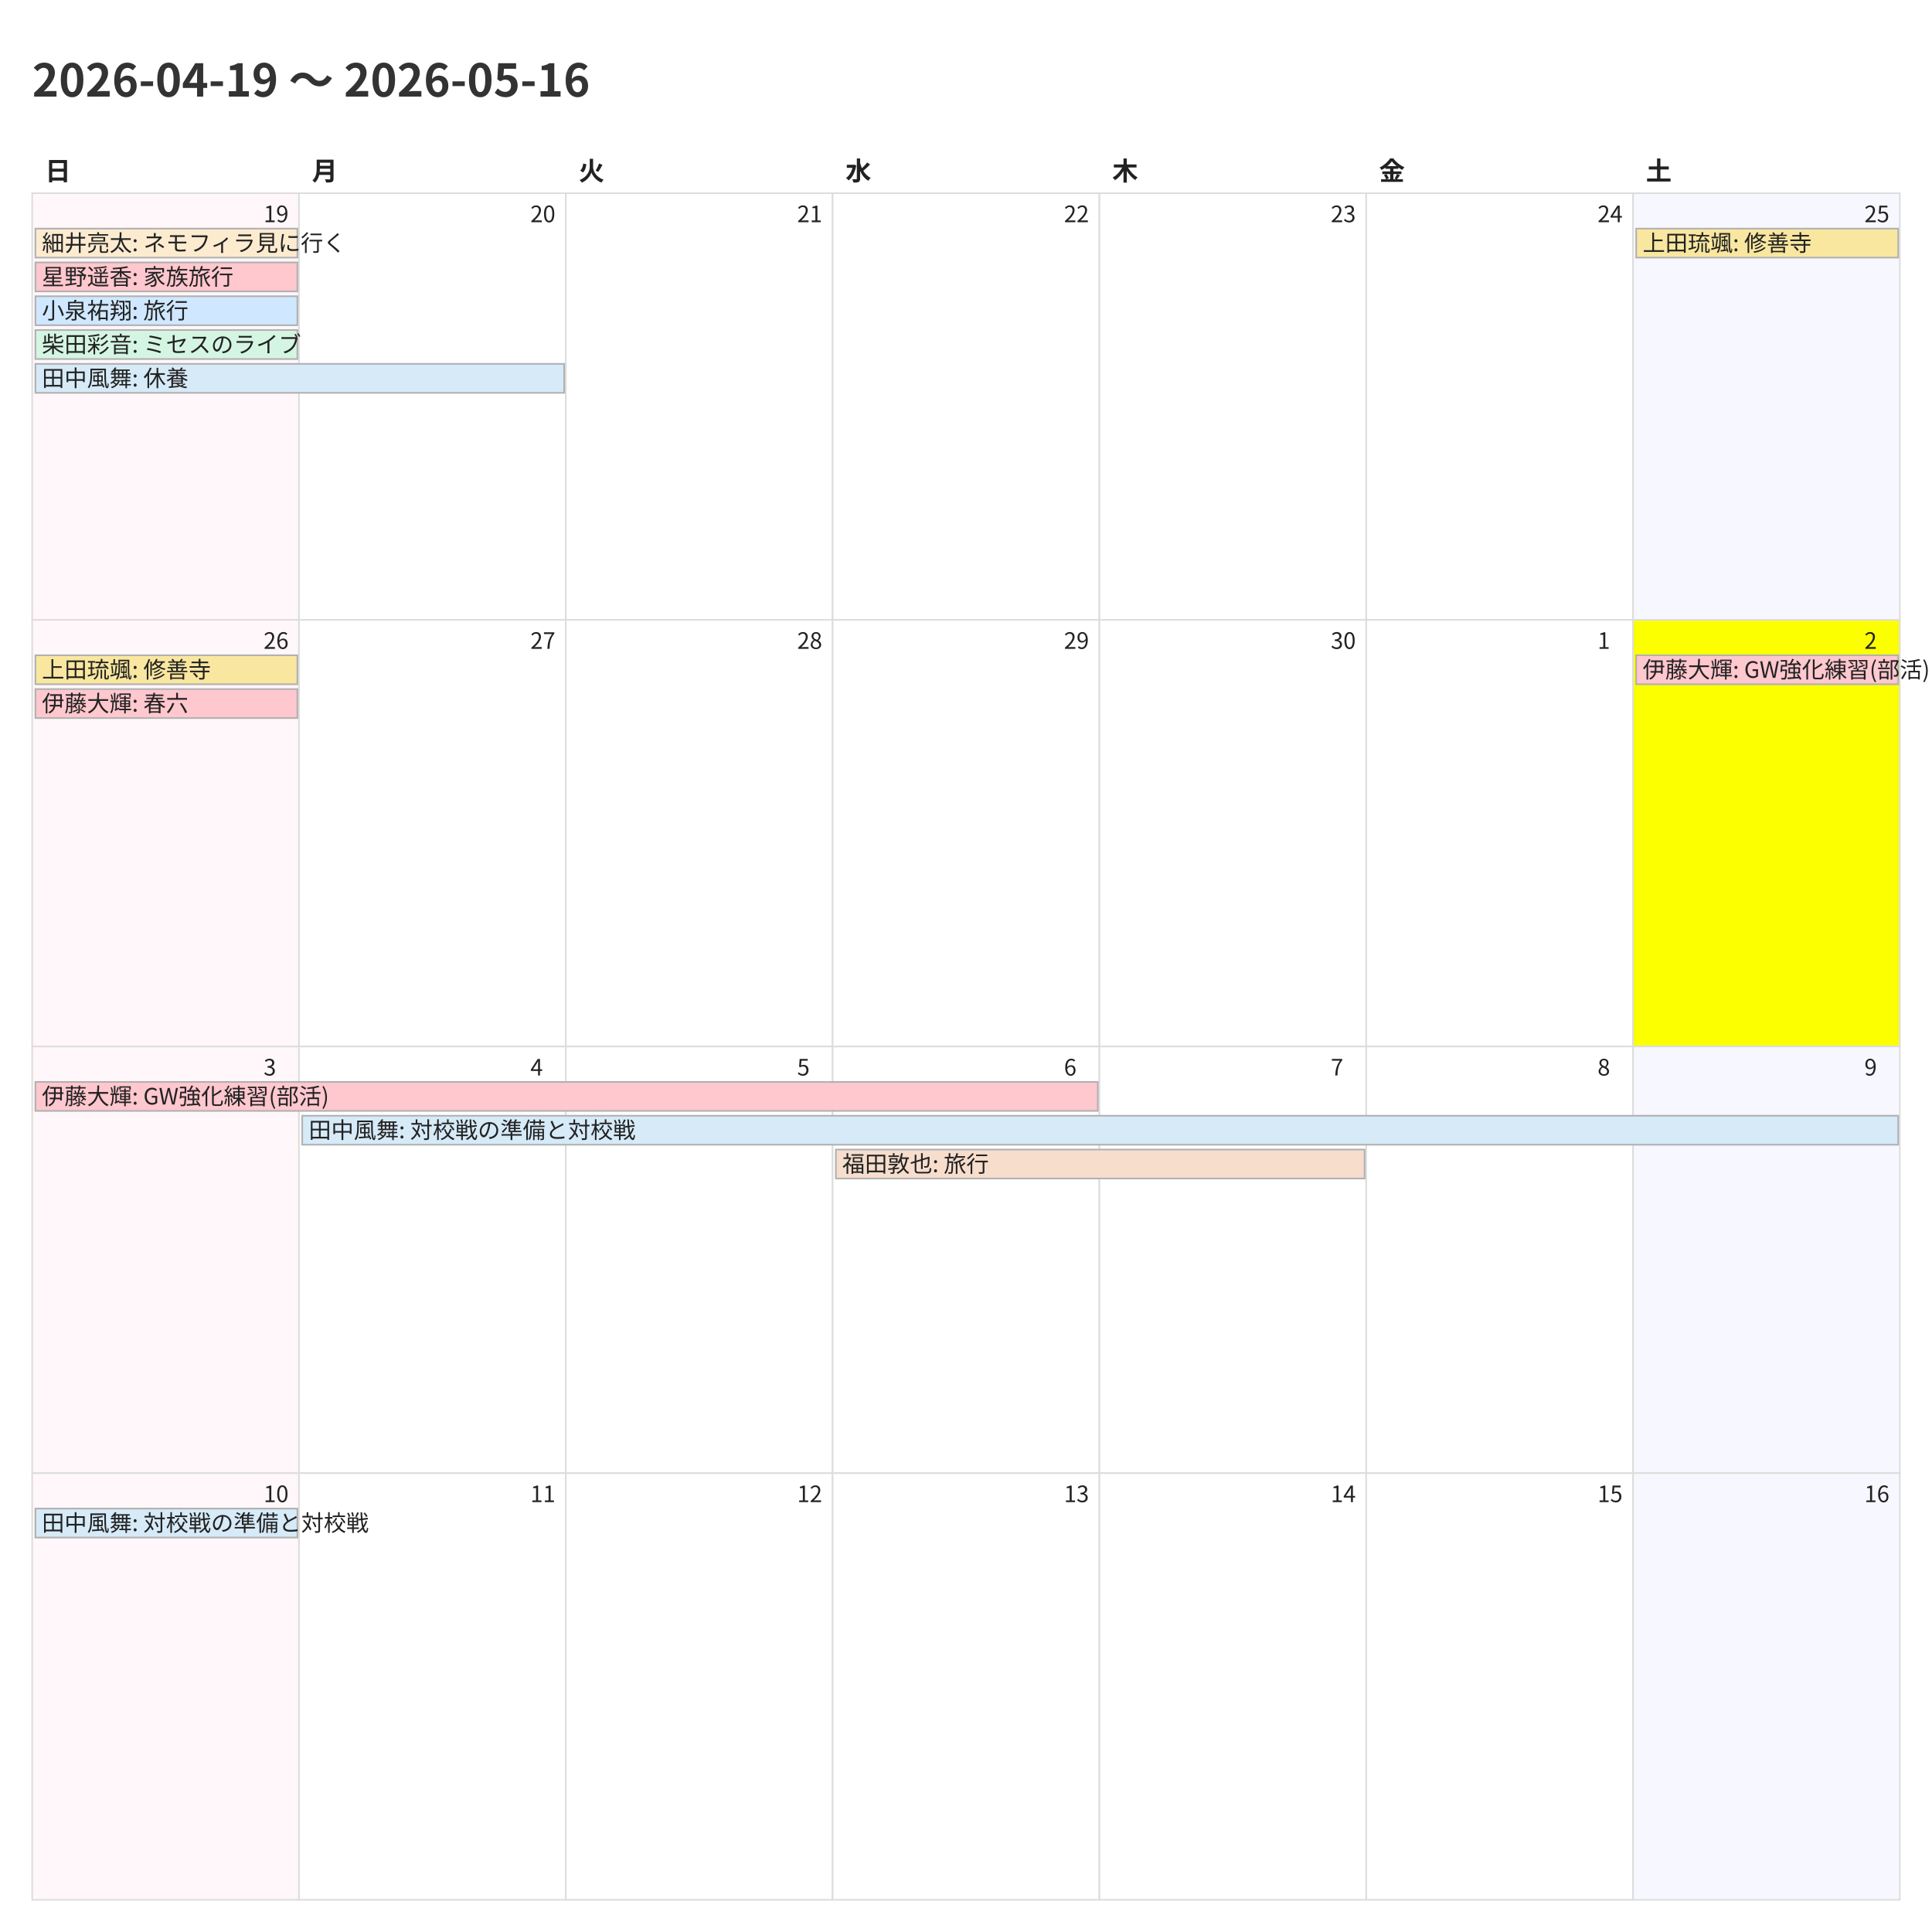
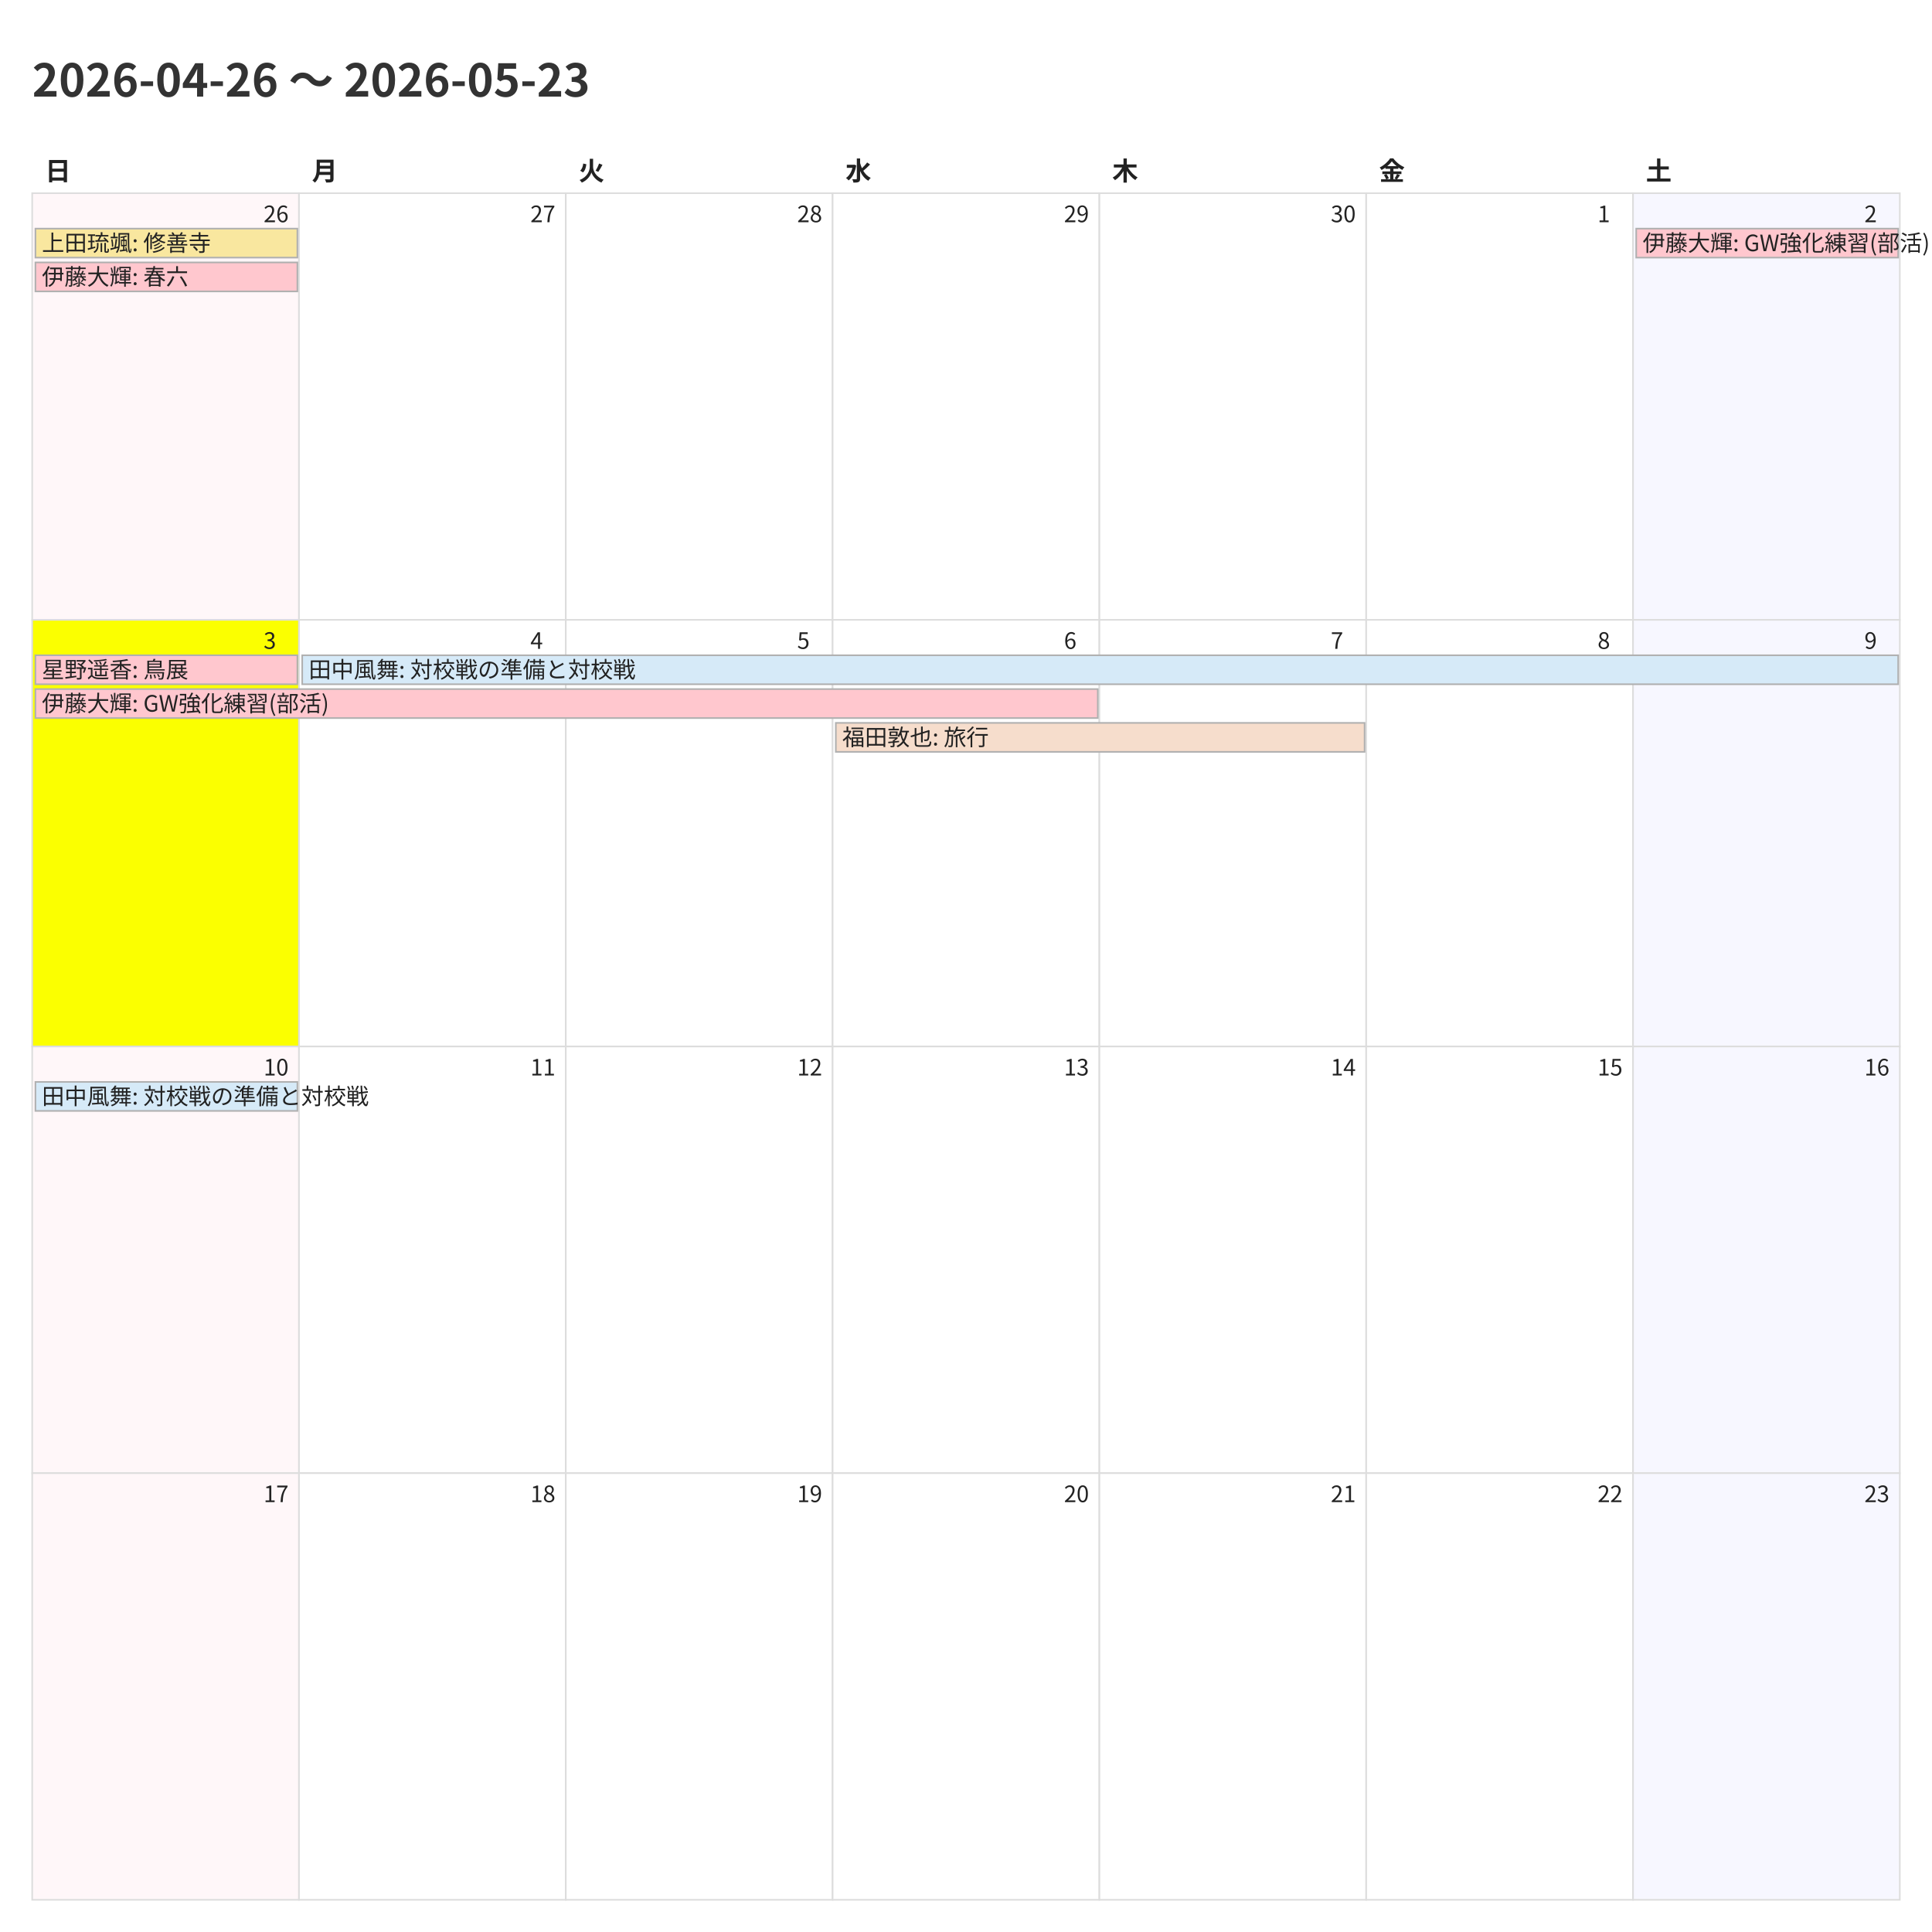
<svg xmlns="http://www.w3.org/2000/svg" width="1200" height="1200">
  <style>
    @charset "UTF-8";
    .title {
      font-family: "Noto Sans CJK JP","Noto Sans JP","IPAexGothic",
                   "Yu Gothic","Hiragino Kaku Gothic ProN",sans-serif;
      font-size: 28px; font-weight: 700; fill: #333;
    }
    .weekday, .day-number, .event {
      font-family: "Noto Sans CJK JP","Noto Sans JP","IPAexGothic",
                   "Yu Gothic","Hiragino Kaku Gothic ProN",sans-serif;
      fill: #222;
    }
    .weekday { font-size: 16px; font-weight: 600; }
    .day-number { font-size: 14px; }
    .event { font-size: 14px; }
    .cell { fill: #fff; stroke: #ddd; }
  </style>
  <rect x="0" y="0" width="1200" height="1200" fill="#fff" />
-   <text class="title" x="20" y="60">2026-04-19 〜 2026-05-16</text>
+   <text class="title" x="20" y="60">2026-04-26 〜 2026-05-23</text>
  <text class="weekday" x="28.0" y="112">日</text>
  <text class="weekday" x="193.714" y="112">月</text>
  <text class="weekday" x="359.429" y="112">火</text>
  <text class="weekday" x="525.143" y="112">水</text>
  <text class="weekday" x="690.857" y="112">木</text>
  <text class="weekday" x="856.571" y="112">金</text>
  <text class="weekday" x="1022.286" y="112">土</text>
  <rect x="20.0" y="120.0" width="165.714" height="265.0" fill="#fff7f9" stroke="#ddd" />
-   <text class="day-number" x="163.714" y="138.0">19</text>
+   <text class="day-number" x="163.714" y="138.0">26</text>
  <rect x="185.714" y="120.0" width="165.714" height="265.0" fill="#ffffff" stroke="#ddd" />
-   <text class="day-number" x="329.429" y="138.0">20</text>
+   <text class="day-number" x="329.429" y="138.0">27</text>
  <rect x="351.429" y="120.0" width="165.714" height="265.0" fill="#ffffff" stroke="#ddd" />
-   <text class="day-number" x="495.143" y="138.0">21</text>
+   <text class="day-number" x="495.143" y="138.0">28</text>
  <rect x="517.143" y="120.0" width="165.714" height="265.0" fill="#ffffff" stroke="#ddd" />
-   <text class="day-number" x="660.857" y="138.0">22</text>
+   <text class="day-number" x="660.857" y="138.0">29</text>
  <rect x="682.857" y="120.0" width="165.714" height="265.0" fill="#ffffff" stroke="#ddd" />
-   <text class="day-number" x="826.571" y="138.0">23</text>
+   <text class="day-number" x="826.571" y="138.0">30</text>
  <rect x="848.571" y="120.0" width="165.714" height="265.0" fill="#ffffff" stroke="#ddd" />
-   <text class="day-number" x="992.286" y="138.0">24</text>
+   <text class="day-number" x="992.286" y="138.0">1</text>
  <rect x="1014.286" y="120.0" width="165.714" height="265.0" fill="#f7f7ff" stroke="#ddd" />
-   <text class="day-number" x="1158.0" y="138.0">25</text>
-   <rect x="20.0" y="385.0" width="165.714" height="265.0" fill="#fff7f9" stroke="#ddd" />
-   <text class="day-number" x="163.714" y="403.0">26</text>
+   <text class="day-number" x="1158.0" y="138.0">2</text>
+   <rect x="20.0" y="385.0" width="165.714" height="265.0" fill="#fbff00" stroke="#ddd" />
+   <text class="day-number" x="163.714" y="403.0">3</text>
  <rect x="185.714" y="385.0" width="165.714" height="265.0" fill="#ffffff" stroke="#ddd" />
-   <text class="day-number" x="329.429" y="403.0">27</text>
+   <text class="day-number" x="329.429" y="403.0">4</text>
  <rect x="351.429" y="385.0" width="165.714" height="265.0" fill="#ffffff" stroke="#ddd" />
-   <text class="day-number" x="495.143" y="403.0">28</text>
+   <text class="day-number" x="495.143" y="403.0">5</text>
  <rect x="517.143" y="385.0" width="165.714" height="265.0" fill="#ffffff" stroke="#ddd" />
-   <text class="day-number" x="660.857" y="403.0">29</text>
+   <text class="day-number" x="660.857" y="403.0">6</text>
  <rect x="682.857" y="385.0" width="165.714" height="265.0" fill="#ffffff" stroke="#ddd" />
-   <text class="day-number" x="826.571" y="403.0">30</text>
+   <text class="day-number" x="826.571" y="403.0">7</text>
  <rect x="848.571" y="385.0" width="165.714" height="265.0" fill="#ffffff" stroke="#ddd" />
-   <text class="day-number" x="992.286" y="403.0">1</text>
-   <rect x="1014.286" y="385.0" width="165.714" height="265.0" fill="#fbff00" stroke="#ddd" />
-   <text class="day-number" x="1158.0" y="403.0">2</text>
+   <text class="day-number" x="992.286" y="403.0">8</text>
+   <rect x="1014.286" y="385.0" width="165.714" height="265.0" fill="#f7f7ff" stroke="#ddd" />
+   <text class="day-number" x="1158.0" y="403.0">9</text>
  <rect x="20.0" y="650.0" width="165.714" height="265.0" fill="#fff7f9" stroke="#ddd" />
-   <text class="day-number" x="163.714" y="668.0">3</text>
+   <text class="day-number" x="163.714" y="668.0">10</text>
  <rect x="185.714" y="650.0" width="165.714" height="265.0" fill="#ffffff" stroke="#ddd" />
-   <text class="day-number" x="329.429" y="668.0">4</text>
+   <text class="day-number" x="329.429" y="668.0">11</text>
  <rect x="351.429" y="650.0" width="165.714" height="265.0" fill="#ffffff" stroke="#ddd" />
-   <text class="day-number" x="495.143" y="668.0">5</text>
+   <text class="day-number" x="495.143" y="668.0">12</text>
  <rect x="517.143" y="650.0" width="165.714" height="265.0" fill="#ffffff" stroke="#ddd" />
-   <text class="day-number" x="660.857" y="668.0">6</text>
+   <text class="day-number" x="660.857" y="668.0">13</text>
  <rect x="682.857" y="650.0" width="165.714" height="265.0" fill="#ffffff" stroke="#ddd" />
-   <text class="day-number" x="826.571" y="668.0">7</text>
+   <text class="day-number" x="826.571" y="668.0">14</text>
  <rect x="848.571" y="650.0" width="165.714" height="265.0" fill="#ffffff" stroke="#ddd" />
-   <text class="day-number" x="992.286" y="668.0">8</text>
+   <text class="day-number" x="992.286" y="668.0">15</text>
  <rect x="1014.286" y="650.0" width="165.714" height="265.0" fill="#f7f7ff" stroke="#ddd" />
-   <text class="day-number" x="1158.0" y="668.0">9</text>
+   <text class="day-number" x="1158.0" y="668.0">16</text>
  <rect x="20.0" y="915.0" width="165.714" height="265.0" fill="#fff7f9" stroke="#ddd" />
-   <text class="day-number" x="163.714" y="933.0">10</text>
+   <text class="day-number" x="163.714" y="933.0">17</text>
  <rect x="185.714" y="915.0" width="165.714" height="265.0" fill="#ffffff" stroke="#ddd" />
-   <text class="day-number" x="329.429" y="933.0">11</text>
+   <text class="day-number" x="329.429" y="933.0">18</text>
  <rect x="351.429" y="915.0" width="165.714" height="265.0" fill="#ffffff" stroke="#ddd" />
-   <text class="day-number" x="495.143" y="933.0">12</text>
+   <text class="day-number" x="495.143" y="933.0">19</text>
  <rect x="517.143" y="915.0" width="165.714" height="265.0" fill="#ffffff" stroke="#ddd" />
-   <text class="day-number" x="660.857" y="933.0">13</text>
+   <text class="day-number" x="660.857" y="933.0">20</text>
  <rect x="682.857" y="915.0" width="165.714" height="265.0" fill="#ffffff" stroke="#ddd" />
-   <text class="day-number" x="826.571" y="933.0">14</text>
+   <text class="day-number" x="826.571" y="933.0">21</text>
  <rect x="848.571" y="915.0" width="165.714" height="265.0" fill="#ffffff" stroke="#ddd" />
-   <text class="day-number" x="992.286" y="933.0">15</text>
+   <text class="day-number" x="992.286" y="933.0">22</text>
  <rect x="1014.286" y="915.0" width="165.714" height="265.0" fill="#f7f7ff" stroke="#ddd" />
-   <text class="day-number" x="1158.0" y="933.0">16</text>
-   <rect x="22.0" y="142.0" width="162.714" height="18" fill="#fdebd0" stroke="#b0b0b0" />
-   <text class="event" x="26.0" y="156.0">細井亮太: ネモフィラ見に行く</text>
+   <text class="day-number" x="1158.0" y="933.0">23</text>
+   <rect x="22.0" y="142.0" width="162.714" height="18" fill="#f9e79f" stroke="#b0b0b0" />
+   <text class="event" x="26.0" y="156.0">上田琉颯: 修善寺</text>
  <rect x="22.0" y="163.0" width="162.714" height="18" fill="#ffc7ce" stroke="#b0b0b0" />
-   <text class="event" x="26.0" y="177.0">星野遥香: 家族旅行</text>
-   <rect x="22.0" y="184.0" width="162.714" height="18" fill="#cfe8ff" stroke="#b0b0b0" />
-   <text class="event" x="26.0" y="198.0">小泉祐翔: 旅行</text>
-   <rect x="22.0" y="205.0" width="162.714" height="18" fill="#d5f5e3" stroke="#b0b0b0" />
-   <text class="event" x="26.0" y="219.0">柴田彩音: ミセスのライブ</text>
-   <rect x="22.0" y="226.0" width="328.429" height="18" fill="#d6eaf8" stroke="#b0b0b0" />
-   <text class="event" x="26.0" y="240.0">田中風舞: 休養</text>
-   <rect x="1016.286" y="142.0" width="162.714" height="18" fill="#f9e79f" stroke="#b0b0b0" />
-   <text class="event" x="1020.286" y="156.0">上田琉颯: 修善寺</text>
-   <rect x="22.0" y="407.0" width="162.714" height="18" fill="#f9e79f" stroke="#b0b0b0" />
-   <text class="event" x="26.0" y="421.0">上田琉颯: 修善寺</text>
-   <rect x="22.0" y="428.0" width="162.714" height="18" fill="#ffc7ce" stroke="#b0b0b0" />
-   <text class="event" x="26.0" y="442.0">伊藤大輝: 春六</text>
-   <rect x="1016.286" y="407.0" width="162.714" height="18" fill="#ffc7ce" stroke="#b0b0b0" />
-   <text class="event" x="1020.286" y="421.0">伊藤大輝: GW強化練習(部活)</text>
-   <rect x="22.0" y="672.0" width="659.857" height="18" fill="#ffc7ce" stroke="#b0b0b0" />
-   <text class="event" x="26.0" y="686.0">伊藤大輝: GW強化練習(部活)</text>
-   <rect x="187.714" y="693.0" width="991.286" height="18" fill="#d6eaf8" stroke="#b0b0b0" />
-   <text class="event" x="191.714" y="707.0">田中風舞: 対校戦の準備と対校戦</text>
-   <rect x="519.143" y="714.0" width="328.429" height="18" fill="#f6ddcc" stroke="#b0b0b0" />
-   <text class="event" x="523.143" y="728.0">福田敦也: 旅行</text>
-   <rect x="22.0" y="937.0" width="162.714" height="18" fill="#d6eaf8" stroke="#b0b0b0" />
-   <text class="event" x="26.0" y="951.0">田中風舞: 対校戦の準備と対校戦</text>
+   <text class="event" x="26.0" y="177.0">伊藤大輝: 春六</text>
+   <rect x="1016.286" y="142.0" width="162.714" height="18" fill="#ffc7ce" stroke="#b0b0b0" />
+   <text class="event" x="1020.286" y="156.0">伊藤大輝: GW強化練習(部活)</text>
+   <rect x="22.0" y="407.0" width="162.714" height="18" fill="#ffc7ce" stroke="#b0b0b0" />
+   <text class="event" x="26.0" y="421.0">星野遥香: 鳥展</text>
+   <rect x="22.0" y="428.0" width="659.857" height="18" fill="#ffc7ce" stroke="#b0b0b0" />
+   <text class="event" x="26.0" y="442.0">伊藤大輝: GW強化練習(部活)</text>
+   <rect x="187.714" y="407.0" width="991.286" height="18" fill="#d6eaf8" stroke="#b0b0b0" />
+   <text class="event" x="191.714" y="421.0">田中風舞: 対校戦の準備と対校戦</text>
+   <rect x="519.143" y="449.0" width="328.429" height="18" fill="#f6ddcc" stroke="#b0b0b0" />
+   <text class="event" x="523.143" y="463.0">福田敦也: 旅行</text>
+   <rect x="22.0" y="672.0" width="162.714" height="18" fill="#d6eaf8" stroke="#b0b0b0" />
+   <text class="event" x="26.0" y="686.0">田中風舞: 対校戦の準備と対校戦</text>
</svg>
